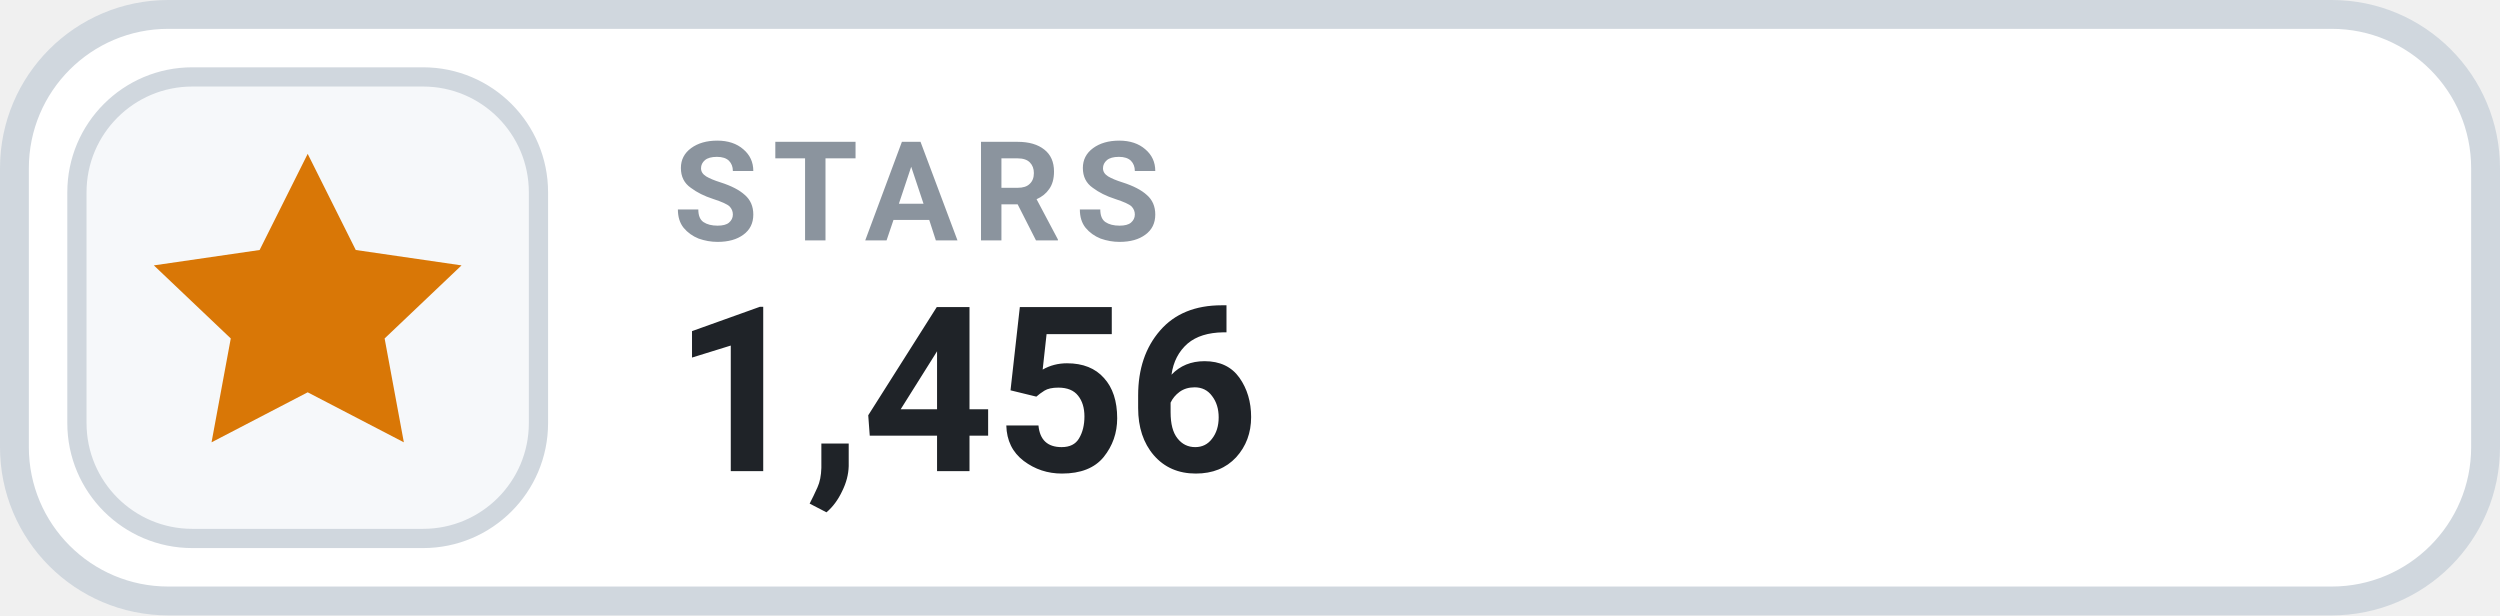
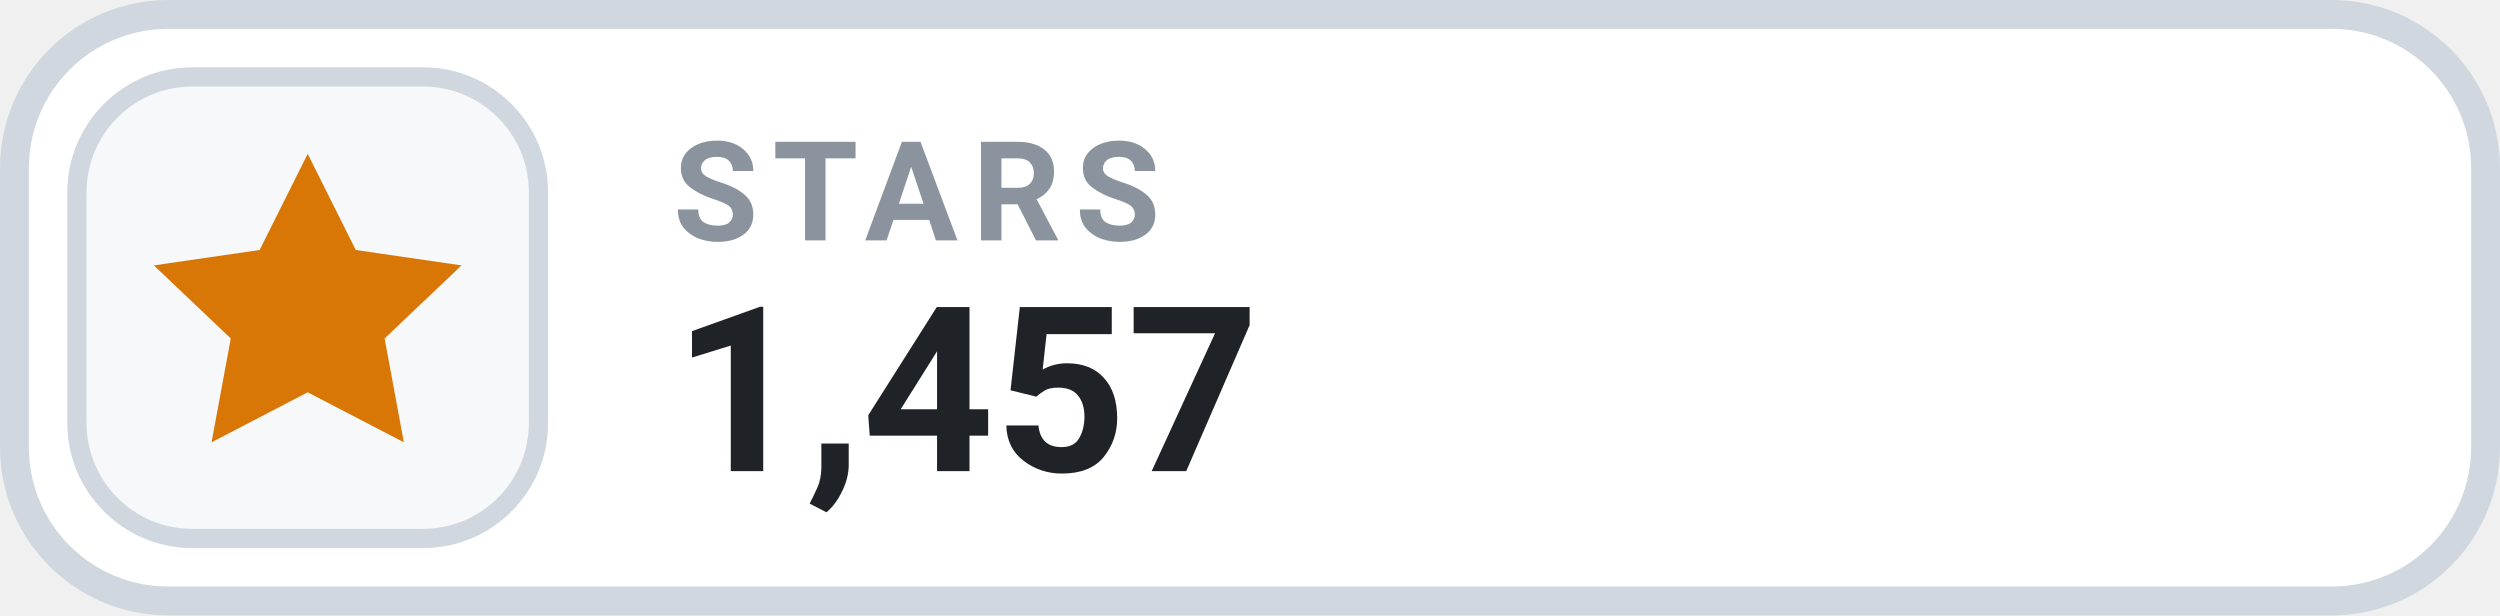
- <svg xmlns="http://www.w3.org/2000/svg" width="130" height="32" viewBox="0 0 130 32" role="img" aria-label="STARS 1,456">
+ <svg xmlns="http://www.w3.org/2000/svg" width="130" height="32" viewBox="0 0 130 32" role="img" aria-label="STARS 1,457">
  <rect x=".75" y=".75" width="128.5" height="30.5" rx="8" fill="#FFFFFF" stroke="#D0D7DE" stroke-width="1.5" />
  <rect x="4" y="4" width="24" height="24" rx="6" fill="#F6F8FA" stroke="#D0D7DE" stroke-width="1" />
  <g transform="translate(16 16)" style="color:#D97706;">
    <path d="M0 -8 l2.5 5 5.5 .8 -4 3.8 1 5.4 -5 -2.6 -5 2.6 1 -5.4 -4 -3.8 5.5 -.8 Z" fill="currentColor" />
  </g>
  <text x="35" y="12.5" fill="#8B949E" font-family="-apple-system,BlinkMacSystemFont,'Segoe UI',Roboto,Helvetica,Arial,sans-serif" font-size="7.2" font-weight="700" letter-spacing=".75">STARS</text>
-   <text x="35" y="24.5" fill="#1F2328" font-family="-apple-system,BlinkMacSystemFont,'Segoe UI',Roboto,Helvetica,Arial,sans-serif" font-size="12" font-weight="700">1,456</text>
+   <text x="35" y="24.5" fill="#1F2328" font-family="-apple-system,BlinkMacSystemFont,'Segoe UI',Roboto,Helvetica,Arial,sans-serif" font-size="12" font-weight="700">1,457</text>
</svg>
